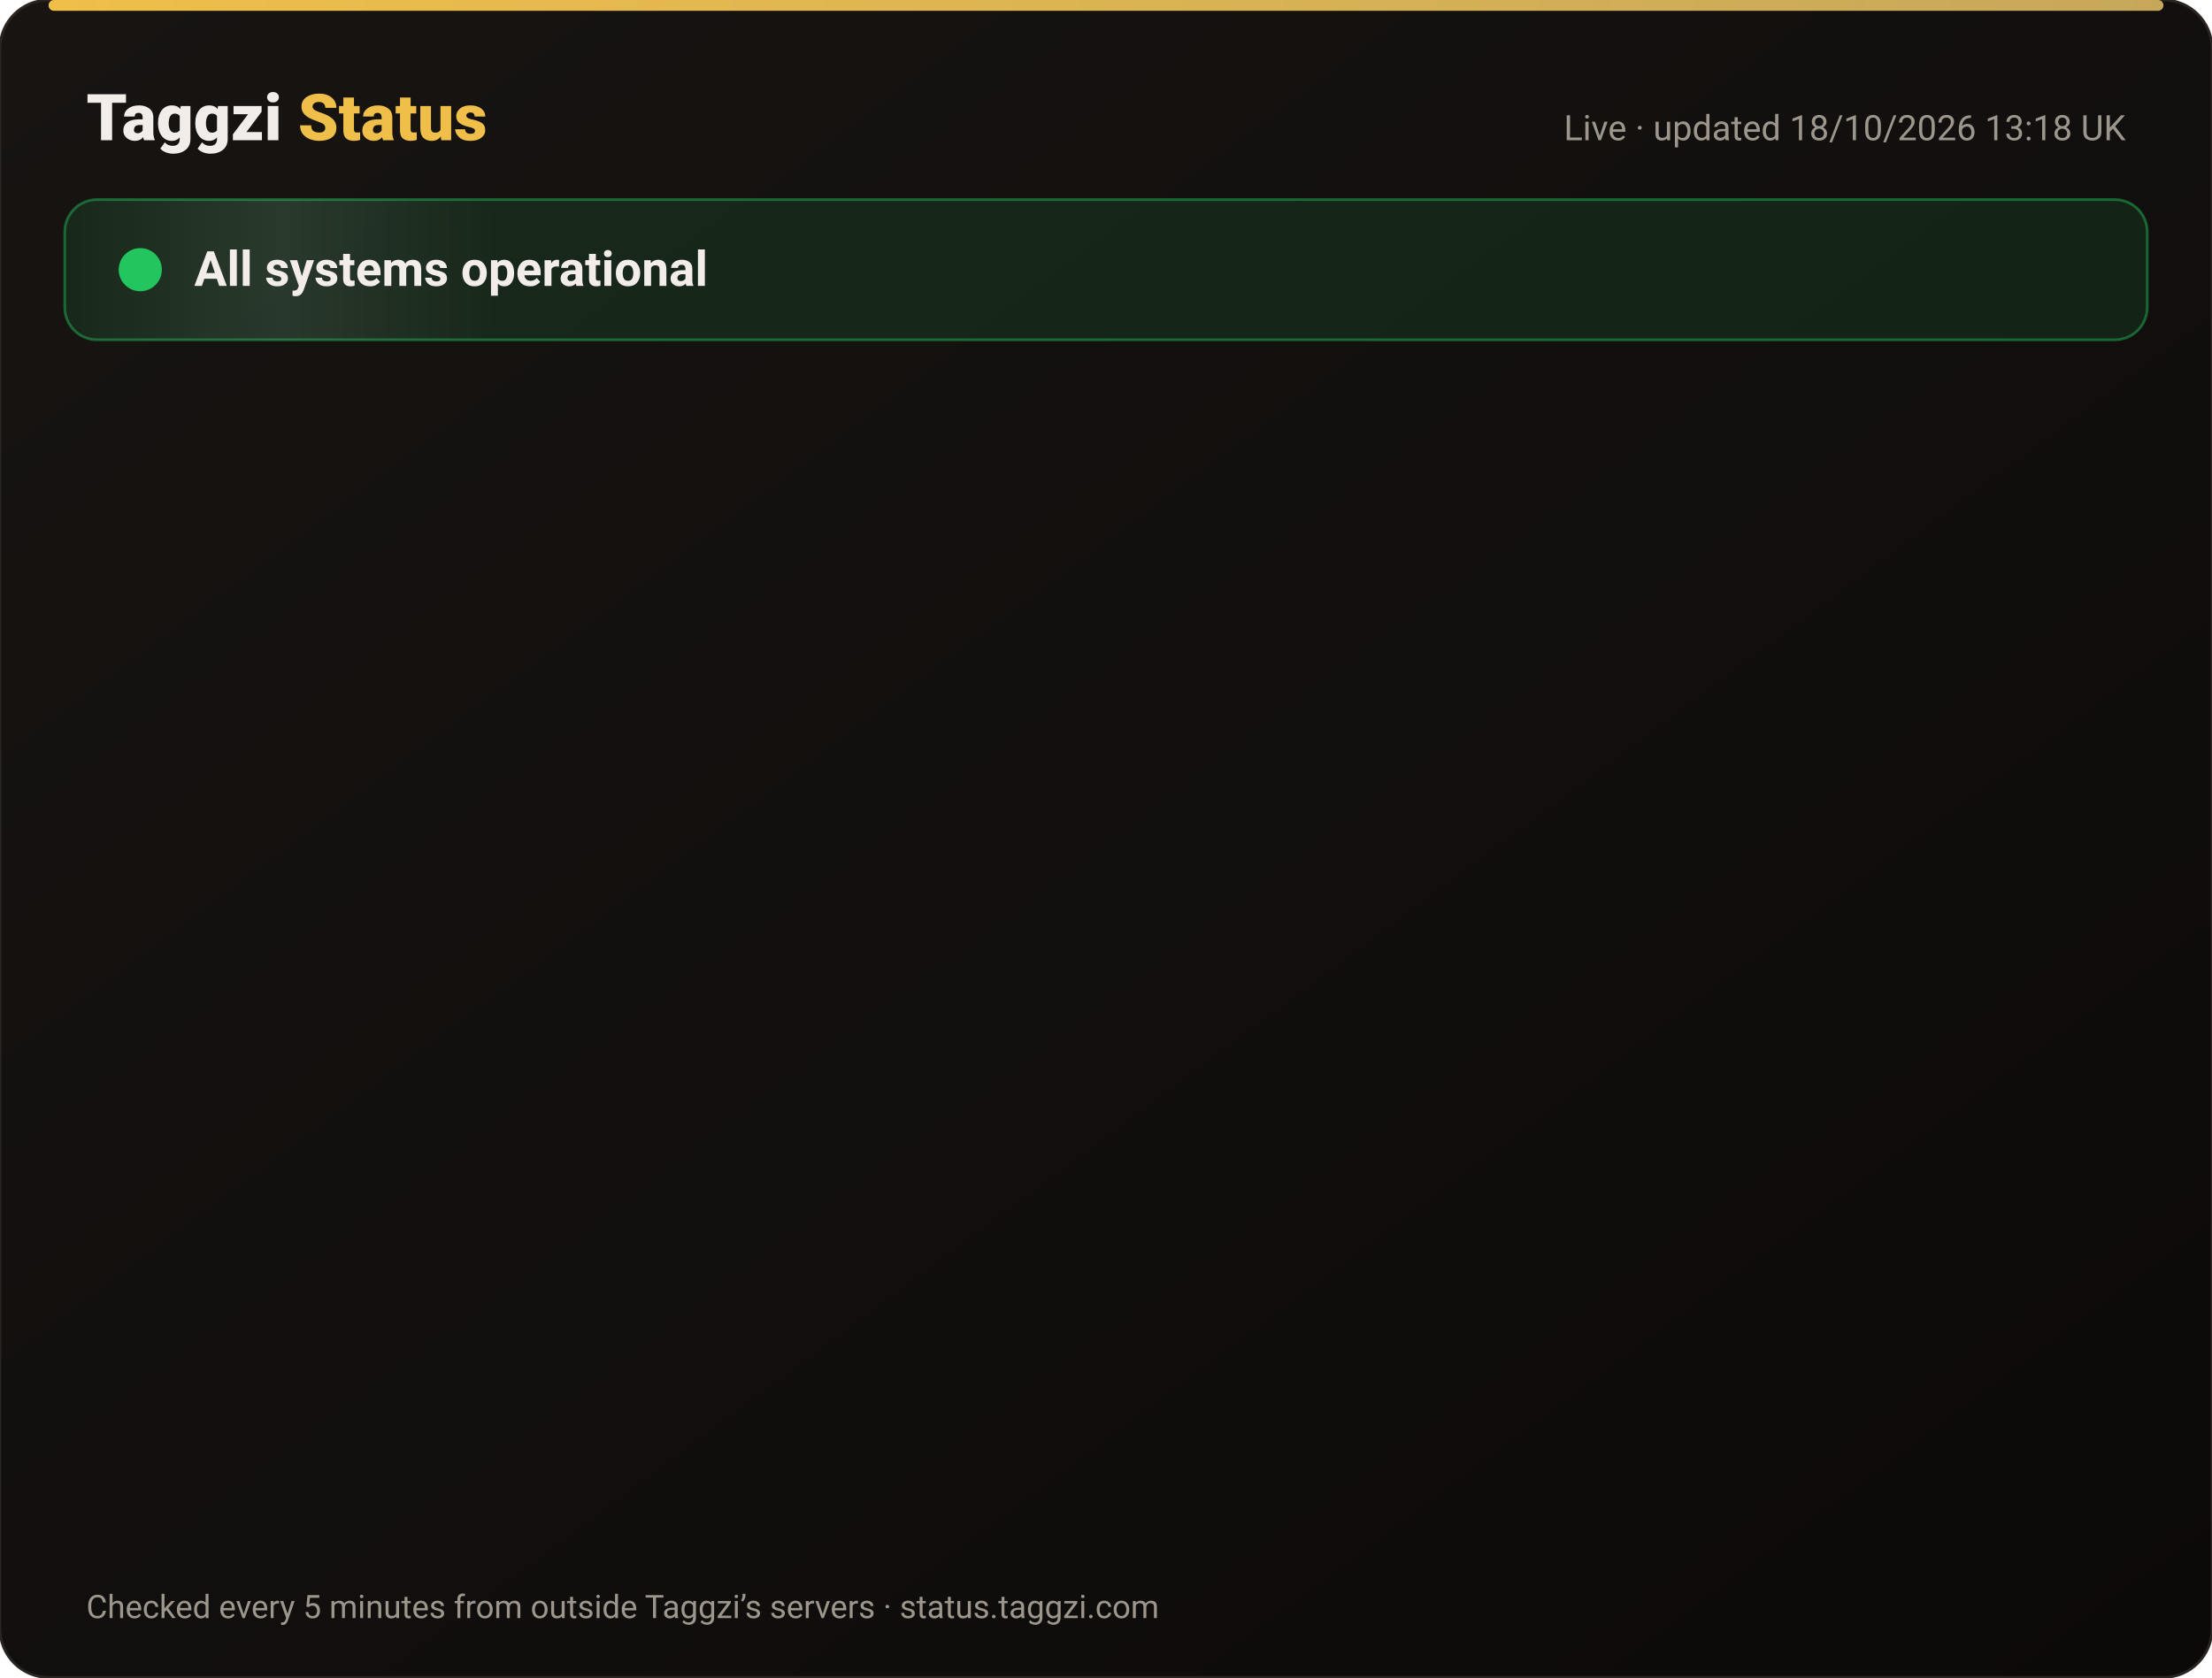
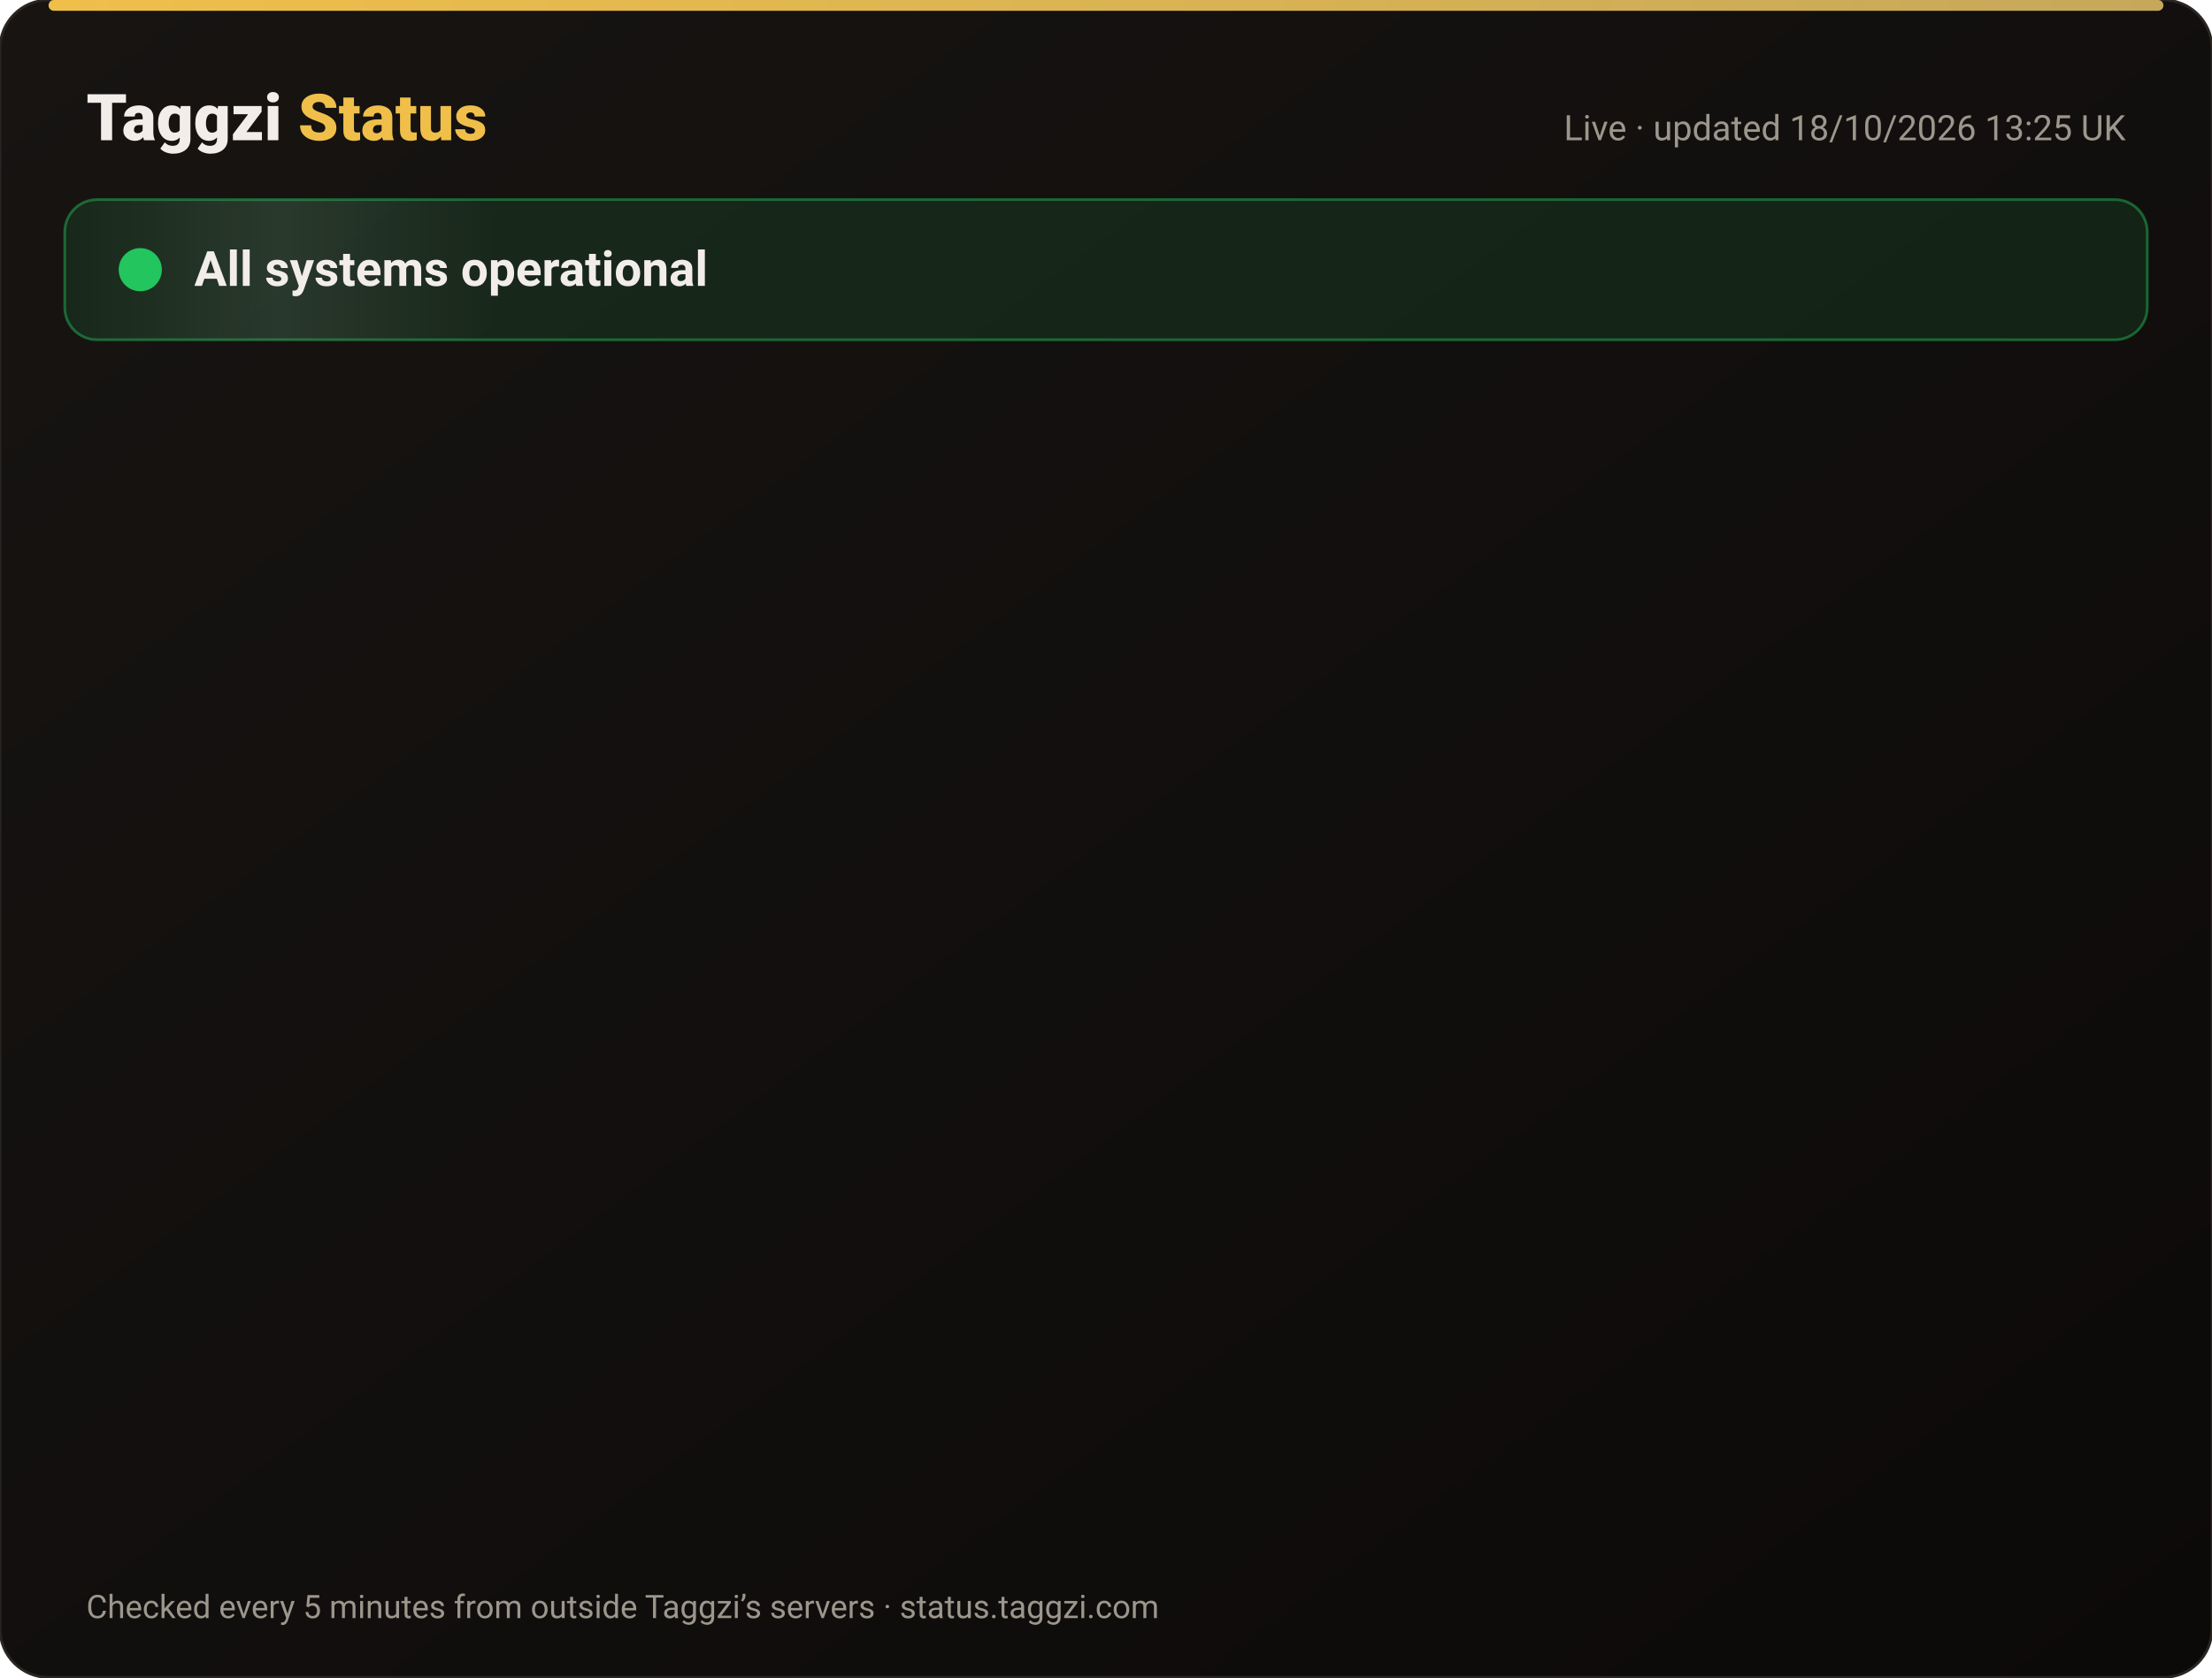
<svg xmlns="http://www.w3.org/2000/svg" width="820" height="622" viewBox="0 0 820 622" font-family="-apple-system,Segoe UI,Roboto,Helvetica,Arial,sans-serif">
  <defs>
    <linearGradient id="bg" x1="0" y1="0" x2="1" y2="1">
      <stop offset="0" stop-color="#171412" />
      <stop offset="1" stop-color="#0C0A09" />
    </linearGradient>
    <linearGradient id="gold" x1="0" x2="1">
      <stop offset="0" stop-color="#F0BF4A" />
      <stop offset="1" stop-color="#c6a85b" />
    </linearGradient>
    <linearGradient id="shine" x1="0" x2="1">
      <stop offset="0" stop-color="#fff" stop-opacity="0" />
      <stop offset=".5" stop-color="#fff" stop-opacity=".08" />
      <stop offset="1" stop-color="#fff" stop-opacity="0" />
    </linearGradient>
  </defs>
  <rect width="820" height="622" rx="18" fill="url(#bg)" stroke="#2a2521" />
  <rect x="18" y="0" width="784" height="4" rx="2" fill="url(#gold)" />
  <text x="32" y="52" font-size="24" font-weight="800" fill="#F2EDE8">Taggzi <tspan fill="#F0BF4A">Status</tspan>
  </text>
-   <text x="788" y="52" font-size="13" fill="#9C968C" text-anchor="end">Live · updated 18/10/2026 13:18 UK</text>
+   <text x="788" y="52" font-size="13" fill="#9C968C" text-anchor="end">Live · updated 18/10/2026 13:25 UK</text>
  <rect x="24" y="74" width="772" height="52" rx="12" fill="#22c55e" fill-opacity=".12" stroke="#22c55e" stroke-opacity=".45" />
  <rect x="24" y="74" width="160" height="52" rx="12" fill="url(#shine)">
    <animate attributeName="x" from="-160" to="820" dur="4s" repeatCount="indefinite" />
  </rect>
  <circle cx="52" cy="100" r="7" fill="#22c55e" />
  <circle cx="52" cy="100" r="7" fill="none" stroke="#22c55e" stroke-width="2">
    <animate attributeName="r" values="7;15;7" dur="2s" repeatCount="indefinite" />
    <animate attributeName="opacity" values=".9;0;.9" dur="2s" repeatCount="indefinite" />
  </circle>
  <text x="72" y="106" font-size="18" font-weight="700" fill="#F2EDE8">All systems operational</text>
  <g opacity="0">
    <animate attributeName="opacity" from="0" to="1" begin="0.00s" dur=".6s" fill="freeze" />
    <line x1="32" y1="188" x2="788" y2="188" stroke="#2a2521" />
    <circle cx="44" cy="166" r="6" fill="#22c55e">
      <animate attributeName="opacity" values="1;.45;1" dur="2.4s" begin="0.00s" repeatCount="indefinite" />
    </circle>
    <text x="62" y="171" font-size="15" font-weight="650" fill="#F2EDE8">Website</text>
    <text x="630" y="171" font-size="13" fill="#9C968C" text-anchor="end">100.00% uptime</text>
    <rect x="648" y="154" width="140" height="24" rx="12" fill="#22c55e" fill-opacity=".14" stroke="#22c55e" stroke-opacity=".5" />
    <text x="718" y="171" font-size="12" font-weight="700" fill="#22c55e" text-anchor="middle">Operational</text>
  </g>
  <g opacity="0">
    <animate attributeName="opacity" from="0" to="1" begin="0.15s" dur=".6s" fill="freeze" />
    <line x1="32" y1="234" x2="788" y2="234" stroke="#2a2521" />
    <circle cx="44" cy="212" r="6" fill="#22c55e">
      <animate attributeName="opacity" values="1;.45;1" dur="2.4s" begin="0.15s" repeatCount="indefinite" />
    </circle>
    <text x="62" y="217" font-size="15" font-weight="650" fill="#F2EDE8">Tag scans</text>
    <text x="630" y="217" font-size="13" fill="#9C968C" text-anchor="end">100.00% uptime</text>
    <rect x="648" y="200" width="140" height="24" rx="12" fill="#22c55e" fill-opacity=".14" stroke="#22c55e" stroke-opacity=".5" />
    <text x="718" y="217" font-size="12" font-weight="700" fill="#22c55e" text-anchor="middle">Operational</text>
  </g>
  <g opacity="0">
    <animate attributeName="opacity" from="0" to="1" begin="0.30s" dur=".6s" fill="freeze" />
    <line x1="32" y1="280" x2="788" y2="280" stroke="#2a2521" />
    <circle cx="44" cy="258" r="6" fill="#22c55e">
      <animate attributeName="opacity" values="1;.45;1" dur="2.4s" begin="0.30s" repeatCount="indefinite" />
    </circle>
    <text x="62" y="263" font-size="15" font-weight="650" fill="#F2EDE8">Manual tag lookup</text>
    <text x="630" y="263" font-size="13" fill="#9C968C" text-anchor="end">100.00% uptime</text>
    <rect x="648" y="246" width="140" height="24" rx="12" fill="#22c55e" fill-opacity=".14" stroke="#22c55e" stroke-opacity=".5" />
    <text x="718" y="263" font-size="12" font-weight="700" fill="#22c55e" text-anchor="middle">Operational</text>
  </g>
  <g opacity="0">
    <animate attributeName="opacity" from="0" to="1" begin="0.45s" dur=".6s" fill="freeze" />
    <line x1="32" y1="326" x2="788" y2="326" stroke="#2a2521" />
    <circle cx="44" cy="304" r="6" fill="#22c55e">
      <animate attributeName="opacity" values="1;.45;1" dur="2.4s" begin="0.45s" repeatCount="indefinite" />
    </circle>
    <text x="62" y="309" font-size="15" font-weight="650" fill="#F2EDE8">App &amp; login</text>
    <text x="630" y="309" font-size="13" fill="#9C968C" text-anchor="end">100.00% uptime</text>
    <rect x="648" y="292" width="140" height="24" rx="12" fill="#22c55e" fill-opacity=".14" stroke="#22c55e" stroke-opacity=".5" />
    <text x="718" y="309" font-size="12" font-weight="700" fill="#22c55e" text-anchor="middle">Operational</text>
  </g>
  <g opacity="0">
    <animate attributeName="opacity" from="0" to="1" begin="0.60s" dur=".6s" fill="freeze" />
    <line x1="32" y1="372" x2="788" y2="372" stroke="#2a2521" />
    <circle cx="44" cy="350" r="6" fill="#22c55e">
      <animate attributeName="opacity" values="1;.45;1" dur="2.4s" begin="0.60s" repeatCount="indefinite" />
    </circle>
    <text x="62" y="355" font-size="15" font-weight="650" fill="#F2EDE8">Community alerts</text>
    <text x="630" y="355" font-size="13" fill="#9C968C" text-anchor="end">100.00% uptime</text>
    <rect x="648" y="338" width="140" height="24" rx="12" fill="#22c55e" fill-opacity=".14" stroke="#22c55e" stroke-opacity=".5" />
    <text x="718" y="355" font-size="12" font-weight="700" fill="#22c55e" text-anchor="middle">Operational</text>
  </g>
  <g opacity="0">
    <animate attributeName="opacity" from="0" to="1" begin="0.75s" dur=".6s" fill="freeze" />
    <line x1="32" y1="418" x2="788" y2="418" stroke="#2a2521" />
    <circle cx="44" cy="396" r="6" fill="#22c55e">
      <animate attributeName="opacity" values="1;.45;1" dur="2.4s" begin="0.75s" repeatCount="indefinite" />
    </circle>
    <text x="62" y="401" font-size="15" font-weight="650" fill="#F2EDE8">Private calling</text>
    <text x="630" y="401" font-size="13" fill="#9C968C" text-anchor="end">100.00% uptime</text>
    <rect x="648" y="384" width="140" height="24" rx="12" fill="#22c55e" fill-opacity=".14" stroke="#22c55e" stroke-opacity=".5" />
    <text x="718" y="401" font-size="12" font-weight="700" fill="#22c55e" text-anchor="middle">Operational</text>
  </g>
  <g opacity="0">
    <animate attributeName="opacity" from="0" to="1" begin="0.90s" dur=".6s" fill="freeze" />
    <line x1="32" y1="464" x2="788" y2="464" stroke="#2a2521" />
    <circle cx="44" cy="442" r="6" fill="#22c55e">
      <animate attributeName="opacity" values="1;.45;1" dur="2.4s" begin="0.90s" repeatCount="indefinite" />
    </circle>
    <text x="62" y="447" font-size="15" font-weight="650" fill="#F2EDE8">Payments</text>
    <text x="630" y="447" font-size="13" fill="#9C968C" text-anchor="end">99.98% uptime</text>
    <rect x="648" y="430" width="140" height="24" rx="12" fill="#22c55e" fill-opacity=".14" stroke="#22c55e" stroke-opacity=".5" />
    <text x="718" y="447" font-size="12" font-weight="700" fill="#22c55e" text-anchor="middle">Operational</text>
  </g>
  <g opacity="0">
    <animate attributeName="opacity" from="0" to="1" begin="1.05s" dur=".6s" fill="freeze" />
    <line x1="32" y1="510" x2="788" y2="510" stroke="#2a2521" />
    <circle cx="44" cy="488" r="6" fill="#22c55e">
      <animate attributeName="opacity" values="1;.45;1" dur="2.4s" begin="1.05s" repeatCount="indefinite" />
    </circle>
    <text x="62" y="493" font-size="15" font-weight="650" fill="#F2EDE8">Email &amp; support</text>
    <text x="630" y="493" font-size="13" fill="#9C968C" text-anchor="end">100.00% uptime</text>
    <rect x="648" y="476" width="140" height="24" rx="12" fill="#22c55e" fill-opacity=".14" stroke="#22c55e" stroke-opacity=".5" />
    <text x="718" y="493" font-size="12" font-weight="700" fill="#22c55e" text-anchor="middle">Operational</text>
  </g>
  <g opacity="0">
    <animate attributeName="opacity" from="0" to="1" begin="1.20s" dur=".6s" fill="freeze" />
    <line x1="32" y1="556" x2="788" y2="556" stroke="#2a2521" />
    <circle cx="44" cy="534" r="6" fill="#22c55e">
      <animate attributeName="opacity" values="1;.45;1" dur="2.4s" begin="1.20s" repeatCount="indefinite" />
    </circle>
    <text x="62" y="539" font-size="15" font-weight="650" fill="#F2EDE8">Secure connection (SSL)</text>
    <text x="630" y="539" font-size="13" fill="#9C968C" text-anchor="end">100.00% uptime</text>
    <rect x="648" y="522" width="140" height="24" rx="12" fill="#22c55e" fill-opacity=".14" stroke="#22c55e" stroke-opacity=".5" />
    <text x="718" y="539" font-size="12" font-weight="700" fill="#22c55e" text-anchor="middle">Operational</text>
  </g>
  <text x="32" y="600" font-size="12" fill="#9C968C">Checked every 5 minutes from outside Taggzi’s servers · status.taggzi.com</text>
</svg>
